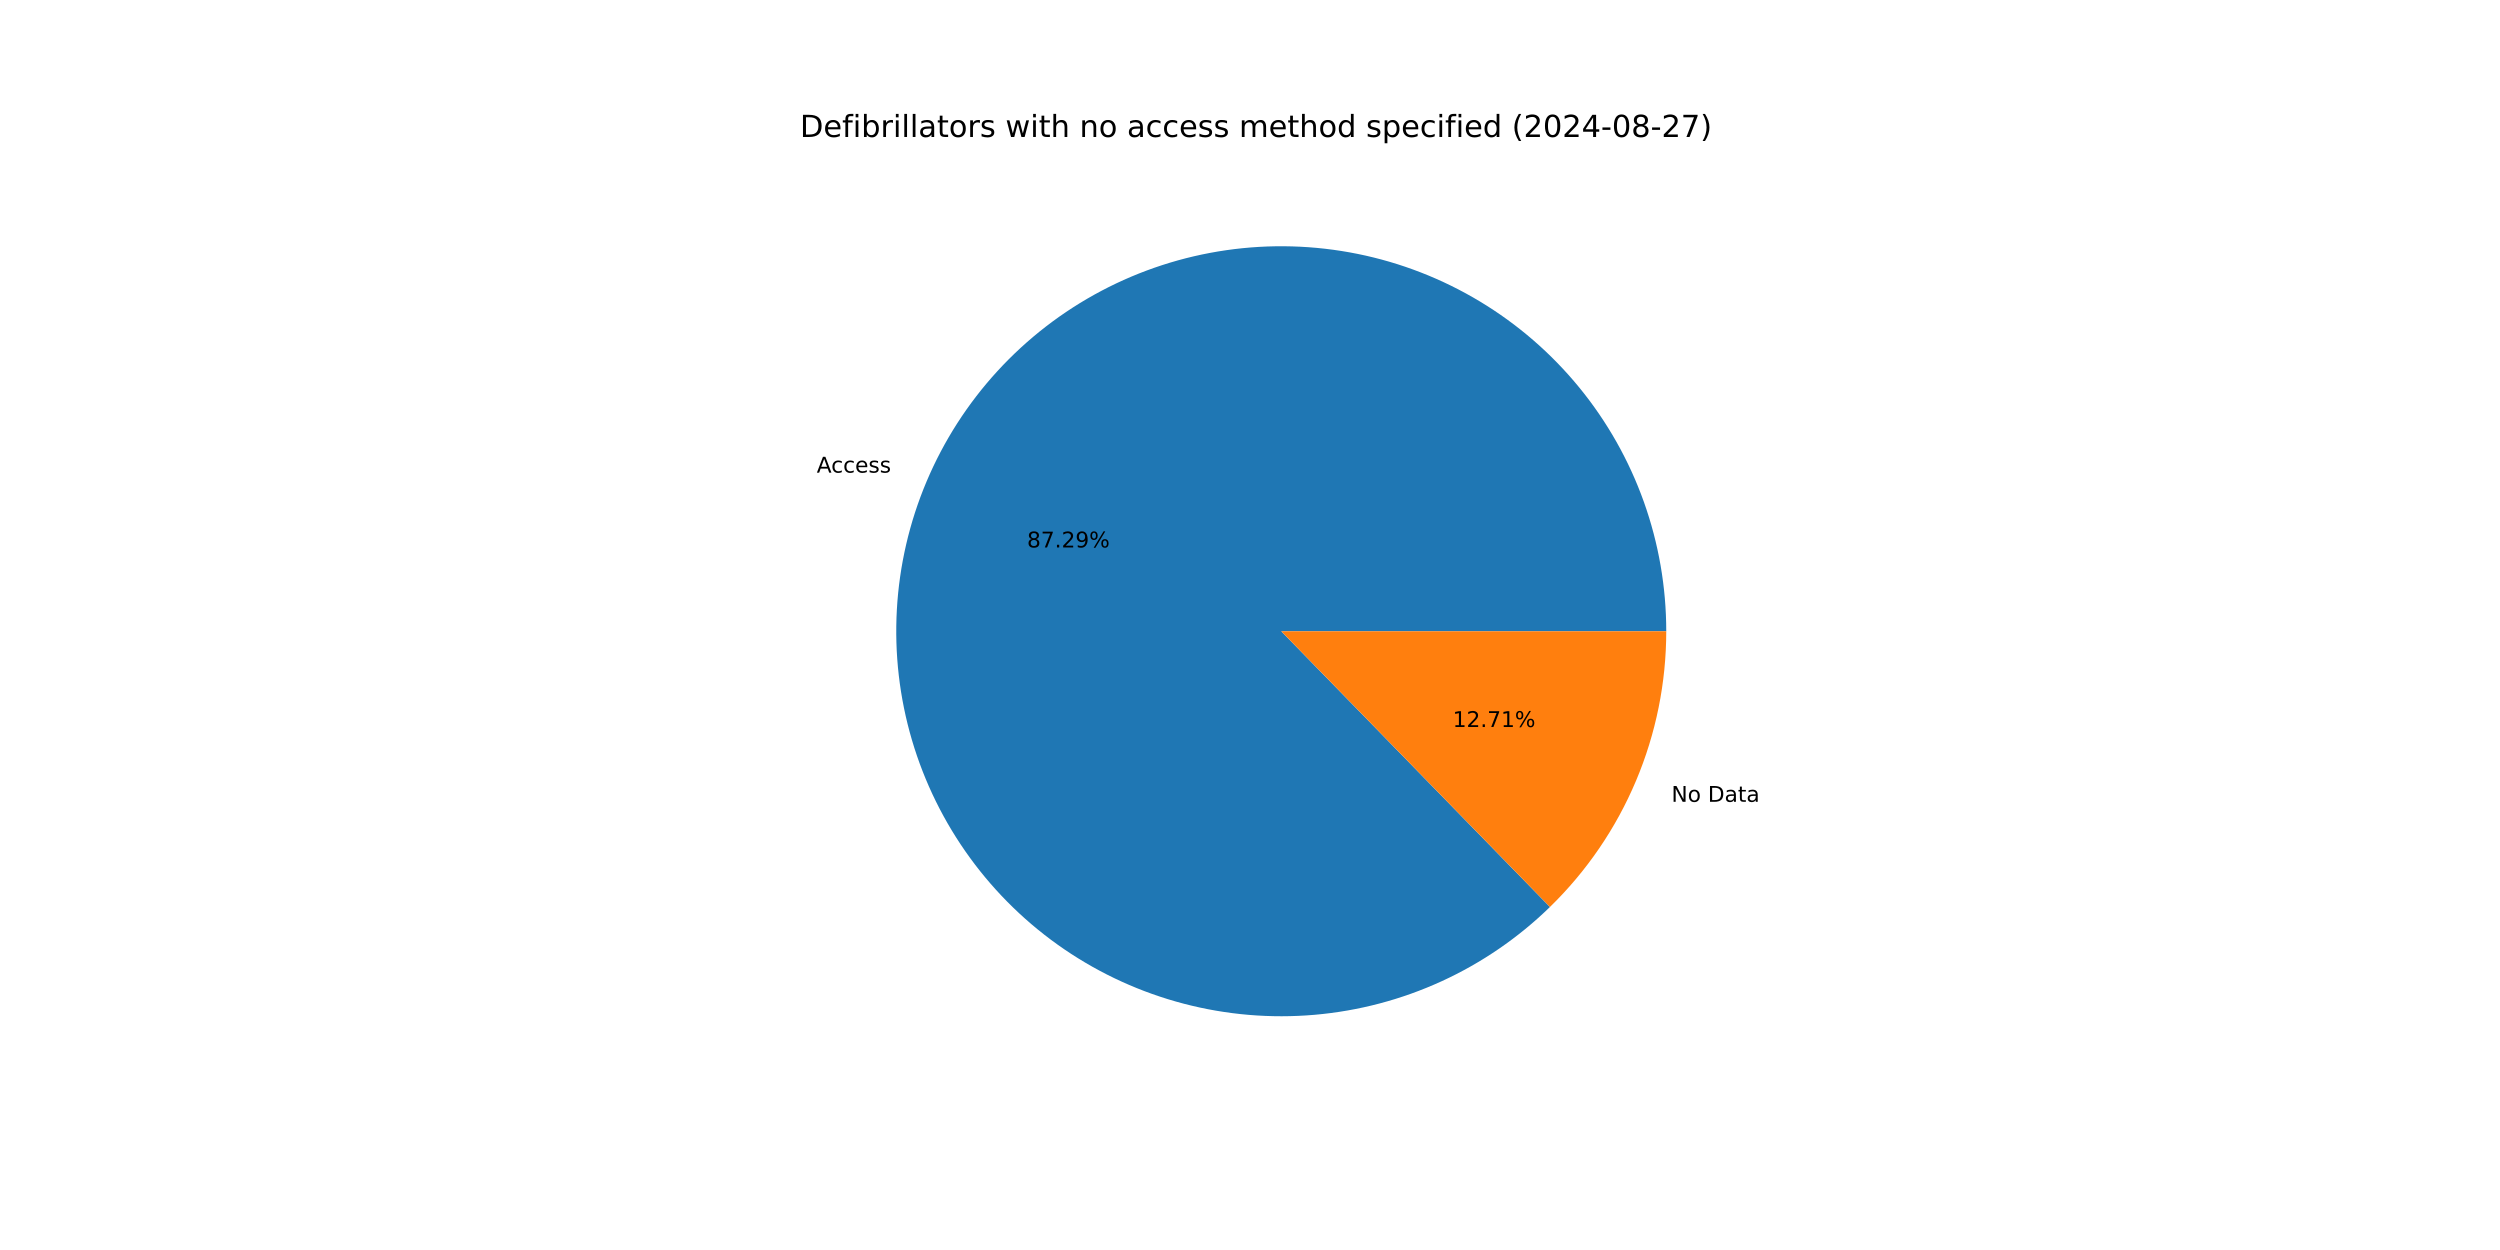
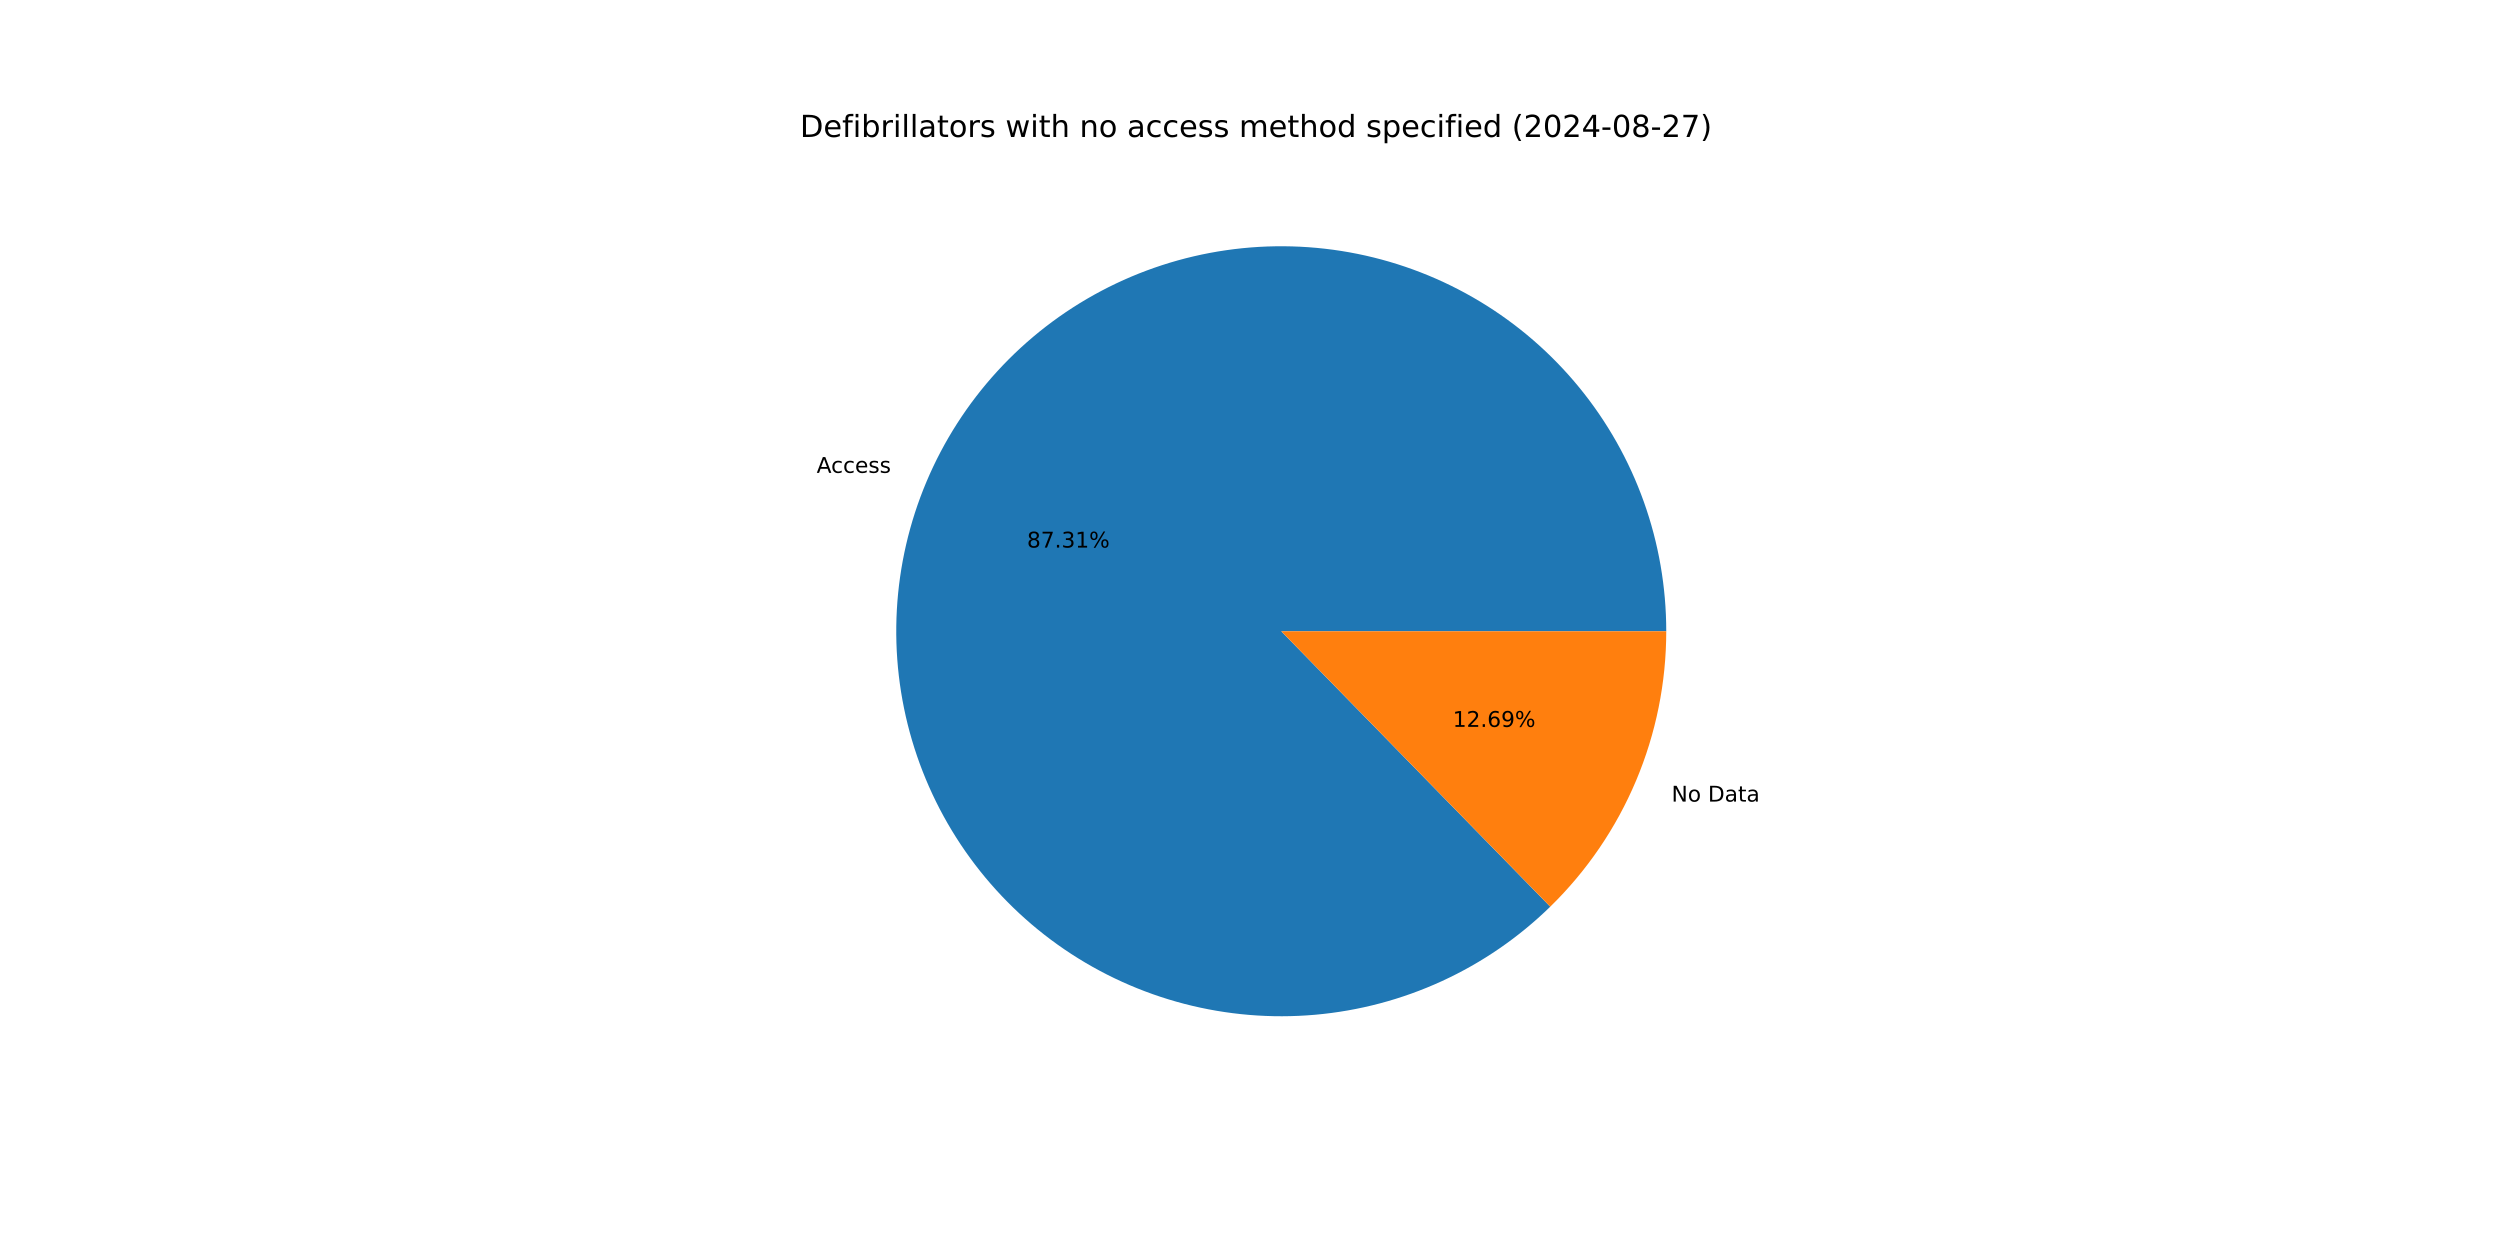
<svg xmlns="http://www.w3.org/2000/svg" xmlns:xlink="http://www.w3.org/1999/xlink" width="1152pt" height="576pt" viewBox="0 0 1152 576" version="1.1">
  <defs>
    <style type="text/css">*{stroke-linejoin: round; stroke-linecap: butt}</style>
  </defs>
  <g id="figure_1">
    <g id="patch_1">
      <path d="M 0 576  L 1152 576  L 1152 0  L 0 0  z " style="fill: #ffffff" />
    </g>
    <g id="axes_1">
      <g id="patch_2">
-         <path d="M 767.808 290.88  C 767.808 270.558 764.316 250.387 757.486 231.248  C 750.655 212.109 740.586 194.285 727.72 178.555  C 714.853 162.826 699.379 149.423 681.974 138.934  C 664.569 128.444 645.491 121.023 625.573 116.994  C 605.654 112.965 585.191 112.388 565.078 115.288  C 544.964 118.189 525.498 124.524 507.53 134.017  C 489.562 143.509 473.357 156.019 459.625 170.999  C 445.893 185.979 434.836 203.207 426.939 221.931  C 419.041 240.655 414.418 260.598 413.274 280.887  C 412.129 301.176 414.479 321.512 420.221 341.006  C 425.962 360.499 435.011 378.862 446.971 395.291  C 458.931 411.721 473.626 425.974 490.412 437.427  C 507.199 448.88 525.829 457.365 545.489 462.509  C 565.148 467.654 585.546 469.382 605.791 467.619  C 626.036 465.856 645.829 460.628 664.303 452.162  C 682.777 443.697 699.661 432.12 714.215 417.937  L 590.4 290.88  z " style="fill: #1f77b4" />
+         <path d="M 767.808 290.88  C 767.808 270.554 764.315 250.379 757.482 231.236  C 750.648 212.094 740.576 194.267 727.704 178.536  C 714.833 162.805 699.354 149.403 681.943 138.915  C 664.532 128.426 645.448 121.008 625.525 116.984  C 605.601 112.96 585.134 112.389 565.017 115.297  C 544.901 118.205 525.433 124.549 507.465 134.051  C 489.497 143.553 473.295 156.072 459.567 171.062  C 445.84 186.052 434.79 203.289 426.9 222.022  C 419.011 240.754 414.4 260.703 413.267 280.997  C 412.135 301.291 414.499 321.63 420.255 341.123  C 426.012 360.617 435.076 378.977 447.051 395.401  C 459.026 411.824 473.734 426.068 490.534 437.51  C 507.333 448.952 525.975 457.422 545.643 462.549  C 565.311 467.677 585.715 469.387 605.962 467.604  C 626.21 465.821 646.001 460.572 664.47 452.085  C 682.94 443.599 699.814 432.002 714.355 417.8  L 590.4 290.88  z " style="fill: #1f77b4" />
      </g>
      <g id="patch_3">
-         <path d="M 714.215 417.937  C 731.176 401.409 744.657 381.65 753.861 359.829  C 763.066 338.008 767.808 314.563 767.808 290.88  L 590.4 290.88  z " style="fill: #ff7f0e" />
+         <path d="M 714.355 417.8  C 731.275 401.276 744.72 381.534 753.9 359.738  C 763.079 337.943 767.808 314.53 767.808 290.88  L 590.4 290.88  z " style="fill: #ff7f0e" />
      </g>
      <g id="matplotlib.axis_1" />
      <g id="matplotlib.axis_2" />
      <g id="text_1">
-         <g transform="translate(376.358 217.7956) scale(0.1 -0.1)">
+         <g transform="translate(376.3161 217.8952) scale(0.1 -0.1)">
          <defs>
            <path id="DejaVuSans-41" d="M 2188 4044  L 1331 1722  L 3047 1722  L 2188 4044  z M 1831 4666  L 2547 4666  L 4325 0  L 3669 0  L 3244 1197  L 1141 1197  L 716 0  L 50 0  L 1831 4666  z " transform="scale(0.015625)" />
            <path id="DejaVuSans-63" d="M 3122 3366  L 3122 2828  Q 2878 2963 2633 3030  Q 2388 3097 2138 3097  Q 1578 3097 1268 2742  Q 959 2388 959 1747  Q 959 1106 1268 751  Q 1578 397 2138 397  Q 2388 397 2633 464  Q 2878 531 3122 666  L 3122 134  Q 2881 22 2623 -34  Q 2366 -91 2075 -91  Q 1284 -91 818 406  Q 353 903 353 1747  Q 353 2603 823 3093  Q 1294 3584 2113 3584  Q 2378 3584 2631 3529  Q 2884 3475 3122 3366  z " transform="scale(0.015625)" />
            <path id="DejaVuSans-65" d="M 3597 1894  L 3597 1613  L 953 1613  Q 991 1019 1311 708  Q 1631 397 2203 397  Q 2534 397 2845 478  Q 3156 559 3463 722  L 3463 178  Q 3153 47 2828 -22  Q 2503 -91 2169 -91  Q 1331 -91 842 396  Q 353 884 353 1716  Q 353 2575 817 3079  Q 1281 3584 2069 3584  Q 2775 3584 3186 3129  Q 3597 2675 3597 1894  z M 3022 2063  Q 3016 2534 2758 2815  Q 2500 3097 2075 3097  Q 1594 3097 1305 2825  Q 1016 2553 972 2059  L 3022 2063  z " transform="scale(0.015625)" />
            <path id="DejaVuSans-73" d="M 2834 3397  L 2834 2853  Q 2591 2978 2328 3040  Q 2066 3103 1784 3103  Q 1356 3103 1142 2972  Q 928 2841 928 2578  Q 928 2378 1081 2264  Q 1234 2150 1697 2047  L 1894 2003  Q 2506 1872 2764 1633  Q 3022 1394 3022 966  Q 3022 478 2636 193  Q 2250 -91 1575 -91  Q 1294 -91 989 -36  Q 684 19 347 128  L 347 722  Q 666 556 975 473  Q 1284 391 1588 391  Q 1994 391 2212 530  Q 2431 669 2431 922  Q 2431 1156 2273 1281  Q 2116 1406 1581 1522  L 1381 1569  Q 847 1681 609 1914  Q 372 2147 372 2553  Q 372 3047 722 3315  Q 1072 3584 1716 3584  Q 2034 3584 2315 3537  Q 2597 3491 2834 3397  z " transform="scale(0.015625)" />
          </defs>
          <use xlink:href="#DejaVuSans-41" />
          <use xlink:href="#DejaVuSans-63" x="66.658" />
          <use xlink:href="#DejaVuSans-63" x="121.639" />
          <use xlink:href="#DejaVuSans-65" x="176.619" />
          <use xlink:href="#DejaVuSans-73" x="238.143" />
          <use xlink:href="#DejaVuSans-73" x="290.242" />
        </g>
      </g>
      <g id="text_2">
-         <g transform="translate(473.2583 252.2701) scale(0.1 -0.1)">
+         <g transform="translate(473.2354 252.3243) scale(0.1 -0.1)">
          <defs>
            <path id="DejaVuSans-38" d="M 2034 2216  Q 1584 2216 1326 1975  Q 1069 1734 1069 1313  Q 1069 891 1326 650  Q 1584 409 2034 409  Q 2484 409 2743 651  Q 3003 894 3003 1313  Q 3003 1734 2745 1975  Q 2488 2216 2034 2216  z M 1403 2484  Q 997 2584 770 2862  Q 544 3141 544 3541  Q 544 4100 942 4425  Q 1341 4750 2034 4750  Q 2731 4750 3128 4425  Q 3525 4100 3525 3541  Q 3525 3141 3298 2862  Q 3072 2584 2669 2484  Q 3125 2378 3379 2068  Q 3634 1759 3634 1313  Q 3634 634 3220 271  Q 2806 -91 2034 -91  Q 1263 -91 848 271  Q 434 634 434 1313  Q 434 1759 690 2068  Q 947 2378 1403 2484  z M 1172 3481  Q 1172 3119 1398 2916  Q 1625 2713 2034 2713  Q 2441 2713 2670 2916  Q 2900 3119 2900 3481  Q 2900 3844 2670 4047  Q 2441 4250 2034 4250  Q 1625 4250 1398 4047  Q 1172 3844 1172 3481  z " transform="scale(0.015625)" />
            <path id="DejaVuSans-37" d="M 525 4666  L 3525 4666  L 3525 4397  L 1831 0  L 1172 0  L 2766 4134  L 525 4134  L 525 4666  z " transform="scale(0.015625)" />
            <path id="DejaVuSans-2e" d="M 684 794  L 1344 794  L 1344 0  L 684 0  L 684 794  z " transform="scale(0.015625)" />
-             <path id="DejaVuSans-32" d="M 1228 531  L 3431 531  L 3431 0  L 469 0  L 469 531  Q 828 903 1448 1529  Q 2069 2156 2228 2338  Q 2531 2678 2651 2914  Q 2772 3150 2772 3378  Q 2772 3750 2511 3984  Q 2250 4219 1831 4219  Q 1534 4219 1204 4116  Q 875 4013 500 3803  L 500 4441  Q 881 4594 1212 4672  Q 1544 4750 1819 4750  Q 2544 4750 2975 4387  Q 3406 4025 3406 3419  Q 3406 3131 3298 2873  Q 3191 2616 2906 2266  Q 2828 2175 2409 1742  Q 1991 1309 1228 531  z " transform="scale(0.015625)" />
-             <path id="DejaVuSans-39" d="M 703 97  L 703 672  Q 941 559 1184 500  Q 1428 441 1663 441  Q 2288 441 2617 861  Q 2947 1281 2994 2138  Q 2813 1869 2534 1725  Q 2256 1581 1919 1581  Q 1219 1581 811 2004  Q 403 2428 403 3163  Q 403 3881 828 4315  Q 1253 4750 1959 4750  Q 2769 4750 3195 4129  Q 3622 3509 3622 2328  Q 3622 1225 3098 567  Q 2575 -91 1691 -91  Q 1453 -91 1209 -44  Q 966 3 703 97  z M 1959 2075  Q 2384 2075 2632 2365  Q 2881 2656 2881 3163  Q 2881 3666 2632 3958  Q 2384 4250 1959 4250  Q 1534 4250 1286 3958  Q 1038 3666 1038 3163  Q 1038 2656 1286 2365  Q 1534 2075 1959 2075  z " transform="scale(0.015625)" />
+             <path id="DejaVuSans-33" d="M 2597 2516  Q 3050 2419 3304 2112  Q 3559 1806 3559 1356  Q 3559 666 3084 287  Q 2609 -91 1734 -91  Q 1441 -91 1130 -33  Q 819 25 488 141  L 488 750  Q 750 597 1062 519  Q 1375 441 1716 441  Q 2309 441 2620 675  Q 2931 909 2931 1356  Q 2931 1769 2642 2001  Q 2353 2234 1838 2234  L 1294 2234  L 1294 2753  L 1863 2753  Q 2328 2753 2575 2939  Q 2822 3125 2822 3475  Q 2822 3834 2567 4026  Q 2313 4219 1838 4219  Q 1578 4219 1281 4162  Q 984 4106 628 3988  L 628 4550  Q 988 4650 1302 4700  Q 1616 4750 1894 4750  Q 2613 4750 3031 4423  Q 3450 4097 3450 3541  Q 3450 3153 3228 2886  Q 3006 2619 2597 2516  z " transform="scale(0.015625)" />
+             <path id="DejaVuSans-31" d="M 794 531  L 1825 531  L 1825 4091  L 703 3866  L 703 4441  L 1819 4666  L 2450 4666  L 2450 531  L 3481 531  L 3481 0  L 794 0  L 794 531  z " transform="scale(0.015625)" />
            <path id="DejaVuSans-25" d="M 4653 2053  Q 4381 2053 4226 1822  Q 4072 1591 4072 1178  Q 4072 772 4226 539  Q 4381 306 4653 306  Q 4919 306 5073 539  Q 5228 772 5228 1178  Q 5228 1588 5073 1820  Q 4919 2053 4653 2053  z M 4653 2450  Q 5147 2450 5437 2106  Q 5728 1763 5728 1178  Q 5728 594 5436 251  Q 5144 -91 4653 -91  Q 4153 -91 3862 251  Q 3572 594 3572 1178  Q 3572 1766 3864 2108  Q 4156 2450 4653 2450  z M 1428 4353  Q 1159 4353 1004 4120  Q 850 3888 850 3481  Q 850 3069 1003 2837  Q 1156 2606 1428 2606  Q 1700 2606 1854 2837  Q 2009 3069 2009 3481  Q 2009 3884 1853 4118  Q 1697 4353 1428 4353  z M 4250 4750  L 4750 4750  L 1831 -91  L 1331 -91  L 4250 4750  z M 1428 4750  Q 1922 4750 2215 4408  Q 2509 4066 2509 3481  Q 2509 2891 2217 2550  Q 1925 2209 1428 2209  Q 931 2209 642 2551  Q 353 2894 353 3481  Q 353 4063 643 4406  Q 934 4750 1428 4750  z " transform="scale(0.015625)" />
          </defs>
          <use xlink:href="#DejaVuSans-38" />
          <use xlink:href="#DejaVuSans-37" x="63.623" />
          <use xlink:href="#DejaVuSans-2e" x="127.246" />
-           <use xlink:href="#DejaVuSans-32" x="159.033" />
-           <use xlink:href="#DejaVuSans-39" x="222.656" />
+           <use xlink:href="#DejaVuSans-33" x="159.033" />
+           <use xlink:href="#DejaVuSans-31" x="222.656" />
          <use xlink:href="#DejaVuSans-25" x="286.279" />
        </g>
      </g>
      <g id="text_3">
-         <g transform="translate(770.2076 369.4832) scale(0.1 -0.1)">
+         <g transform="translate(770.2496 369.3836) scale(0.1 -0.1)">
          <defs>
            <path id="DejaVuSans-4e" d="M 628 4666  L 1478 4666  L 3547 763  L 3547 4666  L 4159 4666  L 4159 0  L 3309 0  L 1241 3903  L 1241 0  L 628 0  L 628 4666  z " transform="scale(0.015625)" />
            <path id="DejaVuSans-6f" d="M 1959 3097  Q 1497 3097 1228 2736  Q 959 2375 959 1747  Q 959 1119 1226 758  Q 1494 397 1959 397  Q 2419 397 2687 759  Q 2956 1122 2956 1747  Q 2956 2369 2687 2733  Q 2419 3097 1959 3097  z M 1959 3584  Q 2709 3584 3137 3096  Q 3566 2609 3566 1747  Q 3566 888 3137 398  Q 2709 -91 1959 -91  Q 1206 -91 779 398  Q 353 888 353 1747  Q 353 2609 779 3096  Q 1206 3584 1959 3584  z " transform="scale(0.015625)" />
            <path id="DejaVuSans-20" transform="scale(0.015625)" />
            <path id="DejaVuSans-44" d="M 1259 4147  L 1259 519  L 2022 519  Q 2988 519 3436 956  Q 3884 1394 3884 2338  Q 3884 3275 3436 3711  Q 2988 4147 2022 4147  L 1259 4147  z M 628 4666  L 1925 4666  Q 3281 4666 3915 4102  Q 4550 3538 4550 2338  Q 4550 1131 3912 565  Q 3275 0 1925 0  L 628 0  L 628 4666  z " transform="scale(0.015625)" />
            <path id="DejaVuSans-61" d="M 2194 1759  Q 1497 1759 1228 1600  Q 959 1441 959 1056  Q 959 750 1161 570  Q 1363 391 1709 391  Q 2188 391 2477 730  Q 2766 1069 2766 1631  L 2766 1759  L 2194 1759  z M 3341 1997  L 3341 0  L 2766 0  L 2766 531  Q 2569 213 2275 61  Q 1981 -91 1556 -91  Q 1019 -91 701 211  Q 384 513 384 1019  Q 384 1609 779 1909  Q 1175 2209 1959 2209  L 2766 2209  L 2766 2266  Q 2766 2663 2505 2880  Q 2244 3097 1772 3097  Q 1472 3097 1187 3025  Q 903 2953 641 2809  L 641 3341  Q 956 3463 1253 3523  Q 1550 3584 1831 3584  Q 2591 3584 2966 3190  Q 3341 2797 3341 1997  z " transform="scale(0.015625)" />
            <path id="DejaVuSans-74" d="M 1172 4494  L 1172 3500  L 2356 3500  L 2356 3053  L 1172 3053  L 1172 1153  Q 1172 725 1289 603  Q 1406 481 1766 481  L 2356 481  L 2356 0  L 1766 0  Q 1100 0 847 248  Q 594 497 594 1153  L 594 3053  L 172 3053  L 172 3500  L 594 3500  L 594 4494  L 1172 4494  z " transform="scale(0.015625)" />
          </defs>
          <use xlink:href="#DejaVuSans-4e" />
          <use xlink:href="#DejaVuSans-6f" x="74.805" />
          <use xlink:href="#DejaVuSans-20" x="135.986" />
          <use xlink:href="#DejaVuSans-44" x="167.773" />
          <use xlink:href="#DejaVuSans-61" x="244.775" />
          <use xlink:href="#DejaVuSans-74" x="306.055" />
          <use xlink:href="#DejaVuSans-61" x="345.264" />
        </g>
      </g>
      <g id="text_4">
-         <g transform="translate(669.412 335.0087) scale(0.1 -0.1)">
+         <g transform="translate(669.4349 334.9544) scale(0.1 -0.1)">
          <defs>
-             <path id="DejaVuSans-31" d="M 794 531  L 1825 531  L 1825 4091  L 703 3866  L 703 4441  L 1819 4666  L 2450 4666  L 2450 531  L 3481 531  L 3481 0  L 794 0  L 794 531  z " transform="scale(0.015625)" />
+             <path id="DejaVuSans-32" d="M 1228 531  L 3431 531  L 3431 0  L 469 0  L 469 531  Q 828 903 1448 1529  Q 2069 2156 2228 2338  Q 2531 2678 2651 2914  Q 2772 3150 2772 3378  Q 2772 3750 2511 3984  Q 2250 4219 1831 4219  Q 1534 4219 1204 4116  Q 875 4013 500 3803  L 500 4441  Q 881 4594 1212 4672  Q 1544 4750 1819 4750  Q 2544 4750 2975 4387  Q 3406 4025 3406 3419  Q 3406 3131 3298 2873  Q 3191 2616 2906 2266  Q 2828 2175 2409 1742  Q 1991 1309 1228 531  z " transform="scale(0.015625)" />
+             <path id="DejaVuSans-36" d="M 2113 2584  Q 1688 2584 1439 2293  Q 1191 2003 1191 1497  Q 1191 994 1439 701  Q 1688 409 2113 409  Q 2538 409 2786 701  Q 3034 994 3034 1497  Q 3034 2003 2786 2293  Q 2538 2584 2113 2584  z M 3366 4563  L 3366 3988  Q 3128 4100 2886 4159  Q 2644 4219 2406 4219  Q 1781 4219 1451 3797  Q 1122 3375 1075 2522  Q 1259 2794 1537 2939  Q 1816 3084 2150 3084  Q 2853 3084 3261 2657  Q 3669 2231 3669 1497  Q 3669 778 3244 343  Q 2819 -91 2113 -91  Q 1303 -91 875 529  Q 447 1150 447 2328  Q 447 3434 972 4092  Q 1497 4750 2381 4750  Q 2619 4750 2861 4703  Q 3103 4656 3366 4563  z " transform="scale(0.015625)" />
+             <path id="DejaVuSans-39" d="M 703 97  L 703 672  Q 941 559 1184 500  Q 1428 441 1663 441  Q 2288 441 2617 861  Q 2947 1281 2994 2138  Q 2813 1869 2534 1725  Q 2256 1581 1919 1581  Q 1219 1581 811 2004  Q 403 2428 403 3163  Q 403 3881 828 4315  Q 1253 4750 1959 4750  Q 2769 4750 3195 4129  Q 3622 3509 3622 2328  Q 3622 1225 3098 567  Q 2575 -91 1691 -91  Q 1453 -91 1209 -44  Q 966 3 703 97  z M 1959 2075  Q 2384 2075 2632 2365  Q 2881 2656 2881 3163  Q 2881 3666 2632 3958  Q 2384 4250 1959 4250  Q 1534 4250 1286 3958  Q 1038 3666 1038 3163  Q 1038 2656 1286 2365  Q 1534 2075 1959 2075  z " transform="scale(0.015625)" />
          </defs>
          <use xlink:href="#DejaVuSans-31" />
          <use xlink:href="#DejaVuSans-32" x="63.623" />
          <use xlink:href="#DejaVuSans-2e" x="127.246" />
-           <use xlink:href="#DejaVuSans-37" x="159.033" />
-           <use xlink:href="#DejaVuSans-31" x="222.656" />
+           <use xlink:href="#DejaVuSans-36" x="159.033" />
+           <use xlink:href="#DejaVuSans-39" x="222.656" />
          <use xlink:href="#DejaVuSans-25" x="286.279" />
        </g>
      </g>
      <g id="text_5">
        <g transform="translate(368.64 63.12) scale(0.14 -0.14)">
          <defs>
            <path id="DejaVuSans-66" d="M 2375 4863  L 2375 4384  L 1825 4384  Q 1516 4384 1395 4259  Q 1275 4134 1275 3809  L 1275 3500  L 2222 3500  L 2222 3053  L 1275 3053  L 1275 0  L 697 0  L 697 3053  L 147 3053  L 147 3500  L 697 3500  L 697 3744  Q 697 4328 969 4595  Q 1241 4863 1831 4863  L 2375 4863  z " transform="scale(0.015625)" />
            <path id="DejaVuSans-69" d="M 603 3500  L 1178 3500  L 1178 0  L 603 0  L 603 3500  z M 603 4863  L 1178 4863  L 1178 4134  L 603 4134  L 603 4863  z " transform="scale(0.015625)" />
            <path id="DejaVuSans-62" d="M 3116 1747  Q 3116 2381 2855 2742  Q 2594 3103 2138 3103  Q 1681 3103 1420 2742  Q 1159 2381 1159 1747  Q 1159 1113 1420 752  Q 1681 391 2138 391  Q 2594 391 2855 752  Q 3116 1113 3116 1747  z M 1159 2969  Q 1341 3281 1617 3432  Q 1894 3584 2278 3584  Q 2916 3584 3314 3078  Q 3713 2572 3713 1747  Q 3713 922 3314 415  Q 2916 -91 2278 -91  Q 1894 -91 1617 61  Q 1341 213 1159 525  L 1159 0  L 581 0  L 581 4863  L 1159 4863  L 1159 2969  z " transform="scale(0.015625)" />
            <path id="DejaVuSans-72" d="M 2631 2963  Q 2534 3019 2420 3045  Q 2306 3072 2169 3072  Q 1681 3072 1420 2755  Q 1159 2438 1159 1844  L 1159 0  L 581 0  L 581 3500  L 1159 3500  L 1159 2956  Q 1341 3275 1631 3429  Q 1922 3584 2338 3584  Q 2397 3584 2469 3576  Q 2541 3569 2628 3553  L 2631 2963  z " transform="scale(0.015625)" />
            <path id="DejaVuSans-6c" d="M 603 4863  L 1178 4863  L 1178 0  L 603 0  L 603 4863  z " transform="scale(0.015625)" />
            <path id="DejaVuSans-77" d="M 269 3500  L 844 3500  L 1563 769  L 2278 3500  L 2956 3500  L 3675 769  L 4391 3500  L 4966 3500  L 4050 0  L 3372 0  L 2619 2869  L 1863 0  L 1184 0  L 269 3500  z " transform="scale(0.015625)" />
            <path id="DejaVuSans-68" d="M 3513 2113  L 3513 0  L 2938 0  L 2938 2094  Q 2938 2591 2744 2837  Q 2550 3084 2163 3084  Q 1697 3084 1428 2787  Q 1159 2491 1159 1978  L 1159 0  L 581 0  L 581 4863  L 1159 4863  L 1159 2956  Q 1366 3272 1645 3428  Q 1925 3584 2291 3584  Q 2894 3584 3203 3211  Q 3513 2838 3513 2113  z " transform="scale(0.015625)" />
            <path id="DejaVuSans-6e" d="M 3513 2113  L 3513 0  L 2938 0  L 2938 2094  Q 2938 2591 2744 2837  Q 2550 3084 2163 3084  Q 1697 3084 1428 2787  Q 1159 2491 1159 1978  L 1159 0  L 581 0  L 581 3500  L 1159 3500  L 1159 2956  Q 1366 3272 1645 3428  Q 1925 3584 2291 3584  Q 2894 3584 3203 3211  Q 3513 2838 3513 2113  z " transform="scale(0.015625)" />
            <path id="DejaVuSans-6d" d="M 3328 2828  Q 3544 3216 3844 3400  Q 4144 3584 4550 3584  Q 5097 3584 5394 3201  Q 5691 2819 5691 2113  L 5691 0  L 5113 0  L 5113 2094  Q 5113 2597 4934 2840  Q 4756 3084 4391 3084  Q 3944 3084 3684 2787  Q 3425 2491 3425 1978  L 3425 0  L 2847 0  L 2847 2094  Q 2847 2600 2669 2842  Q 2491 3084 2119 3084  Q 1678 3084 1418 2786  Q 1159 2488 1159 1978  L 1159 0  L 581 0  L 581 3500  L 1159 3500  L 1159 2956  Q 1356 3278 1631 3431  Q 1906 3584 2284 3584  Q 2666 3584 2933 3390  Q 3200 3197 3328 2828  z " transform="scale(0.015625)" />
            <path id="DejaVuSans-64" d="M 2906 2969  L 2906 4863  L 3481 4863  L 3481 0  L 2906 0  L 2906 525  Q 2725 213 2448 61  Q 2172 -91 1784 -91  Q 1150 -91 751 415  Q 353 922 353 1747  Q 353 2572 751 3078  Q 1150 3584 1784 3584  Q 2172 3584 2448 3432  Q 2725 3281 2906 2969  z M 947 1747  Q 947 1113 1208 752  Q 1469 391 1925 391  Q 2381 391 2643 752  Q 2906 1113 2906 1747  Q 2906 2381 2643 2742  Q 2381 3103 1925 3103  Q 1469 3103 1208 2742  Q 947 2381 947 1747  z " transform="scale(0.015625)" />
            <path id="DejaVuSans-70" d="M 1159 525  L 1159 -1331  L 581 -1331  L 581 3500  L 1159 3500  L 1159 2969  Q 1341 3281 1617 3432  Q 1894 3584 2278 3584  Q 2916 3584 3314 3078  Q 3713 2572 3713 1747  Q 3713 922 3314 415  Q 2916 -91 2278 -91  Q 1894 -91 1617 61  Q 1341 213 1159 525  z M 3116 1747  Q 3116 2381 2855 2742  Q 2594 3103 2138 3103  Q 1681 3103 1420 2742  Q 1159 2381 1159 1747  Q 1159 1113 1420 752  Q 1681 391 2138 391  Q 2594 391 2855 752  Q 3116 1113 3116 1747  z " transform="scale(0.015625)" />
            <path id="DejaVuSans-28" d="M 1984 4856  Q 1566 4138 1362 3434  Q 1159 2731 1159 2009  Q 1159 1288 1364 580  Q 1569 -128 1984 -844  L 1484 -844  Q 1016 -109 783 600  Q 550 1309 550 2009  Q 550 2706 781 3412  Q 1013 4119 1484 4856  L 1984 4856  z " transform="scale(0.015625)" />
            <path id="DejaVuSans-30" d="M 2034 4250  Q 1547 4250 1301 3770  Q 1056 3291 1056 2328  Q 1056 1369 1301 889  Q 1547 409 2034 409  Q 2525 409 2770 889  Q 3016 1369 3016 2328  Q 3016 3291 2770 3770  Q 2525 4250 2034 4250  z M 2034 4750  Q 2819 4750 3233 4129  Q 3647 3509 3647 2328  Q 3647 1150 3233 529  Q 2819 -91 2034 -91  Q 1250 -91 836 529  Q 422 1150 422 2328  Q 422 3509 836 4129  Q 1250 4750 2034 4750  z " transform="scale(0.015625)" />
            <path id="DejaVuSans-34" d="M 2419 4116  L 825 1625  L 2419 1625  L 2419 4116  z M 2253 4666  L 3047 4666  L 3047 1625  L 3713 1625  L 3713 1100  L 3047 1100  L 3047 0  L 2419 0  L 2419 1100  L 313 1100  L 313 1709  L 2253 4666  z " transform="scale(0.015625)" />
            <path id="DejaVuSans-2d" d="M 313 2009  L 1997 2009  L 1997 1497  L 313 1497  L 313 2009  z " transform="scale(0.015625)" />
            <path id="DejaVuSans-29" d="M 513 4856  L 1013 4856  Q 1481 4119 1714 3412  Q 1947 2706 1947 2009  Q 1947 1309 1714 600  Q 1481 -109 1013 -844  L 513 -844  Q 928 -128 1133 580  Q 1338 1288 1338 2009  Q 1338 2731 1133 3434  Q 928 4138 513 4856  z " transform="scale(0.015625)" />
          </defs>
          <use xlink:href="#DejaVuSans-44" />
          <use xlink:href="#DejaVuSans-65" x="77.002" />
          <use xlink:href="#DejaVuSans-66" x="138.525" />
          <use xlink:href="#DejaVuSans-69" x="173.73" />
          <use xlink:href="#DejaVuSans-62" x="201.514" />
          <use xlink:href="#DejaVuSans-72" x="264.99" />
          <use xlink:href="#DejaVuSans-69" x="306.104" />
          <use xlink:href="#DejaVuSans-6c" x="333.887" />
          <use xlink:href="#DejaVuSans-6c" x="361.67" />
          <use xlink:href="#DejaVuSans-61" x="389.453" />
          <use xlink:href="#DejaVuSans-74" x="450.732" />
          <use xlink:href="#DejaVuSans-6f" x="489.941" />
          <use xlink:href="#DejaVuSans-72" x="551.123" />
          <use xlink:href="#DejaVuSans-73" x="592.236" />
          <use xlink:href="#DejaVuSans-20" x="644.336" />
          <use xlink:href="#DejaVuSans-77" x="676.123" />
          <use xlink:href="#DejaVuSans-69" x="757.91" />
          <use xlink:href="#DejaVuSans-74" x="785.693" />
          <use xlink:href="#DejaVuSans-68" x="824.902" />
          <use xlink:href="#DejaVuSans-20" x="888.281" />
          <use xlink:href="#DejaVuSans-6e" x="920.068" />
          <use xlink:href="#DejaVuSans-6f" x="983.447" />
          <use xlink:href="#DejaVuSans-20" x="1044.629" />
          <use xlink:href="#DejaVuSans-61" x="1076.416" />
          <use xlink:href="#DejaVuSans-63" x="1137.695" />
          <use xlink:href="#DejaVuSans-63" x="1192.676" />
          <use xlink:href="#DejaVuSans-65" x="1247.656" />
          <use xlink:href="#DejaVuSans-73" x="1309.18" />
          <use xlink:href="#DejaVuSans-73" x="1361.279" />
          <use xlink:href="#DejaVuSans-20" x="1413.379" />
          <use xlink:href="#DejaVuSans-6d" x="1445.166" />
          <use xlink:href="#DejaVuSans-65" x="1542.578" />
          <use xlink:href="#DejaVuSans-74" x="1604.102" />
          <use xlink:href="#DejaVuSans-68" x="1643.311" />
          <use xlink:href="#DejaVuSans-6f" x="1706.689" />
          <use xlink:href="#DejaVuSans-64" x="1767.871" />
          <use xlink:href="#DejaVuSans-20" x="1831.348" />
          <use xlink:href="#DejaVuSans-73" x="1863.135" />
          <use xlink:href="#DejaVuSans-70" x="1915.234" />
          <use xlink:href="#DejaVuSans-65" x="1978.711" />
          <use xlink:href="#DejaVuSans-63" x="2040.234" />
          <use xlink:href="#DejaVuSans-69" x="2095.215" />
          <use xlink:href="#DejaVuSans-66" x="2122.998" />
          <use xlink:href="#DejaVuSans-69" x="2158.203" />
          <use xlink:href="#DejaVuSans-65" x="2185.986" />
          <use xlink:href="#DejaVuSans-64" x="2247.51" />
          <use xlink:href="#DejaVuSans-20" x="2310.986" />
          <use xlink:href="#DejaVuSans-28" x="2342.773" />
          <use xlink:href="#DejaVuSans-32" x="2381.787" />
          <use xlink:href="#DejaVuSans-30" x="2445.41" />
          <use xlink:href="#DejaVuSans-32" x="2509.033" />
          <use xlink:href="#DejaVuSans-34" x="2572.656" />
          <use xlink:href="#DejaVuSans-2d" x="2636.279" />
          <use xlink:href="#DejaVuSans-30" x="2672.363" />
          <use xlink:href="#DejaVuSans-38" x="2735.986" />
          <use xlink:href="#DejaVuSans-2d" x="2799.609" />
          <use xlink:href="#DejaVuSans-32" x="2835.693" />
          <use xlink:href="#DejaVuSans-37" x="2899.316" />
          <use xlink:href="#DejaVuSans-29" x="2962.939" />
        </g>
      </g>
    </g>
  </g>
</svg>
